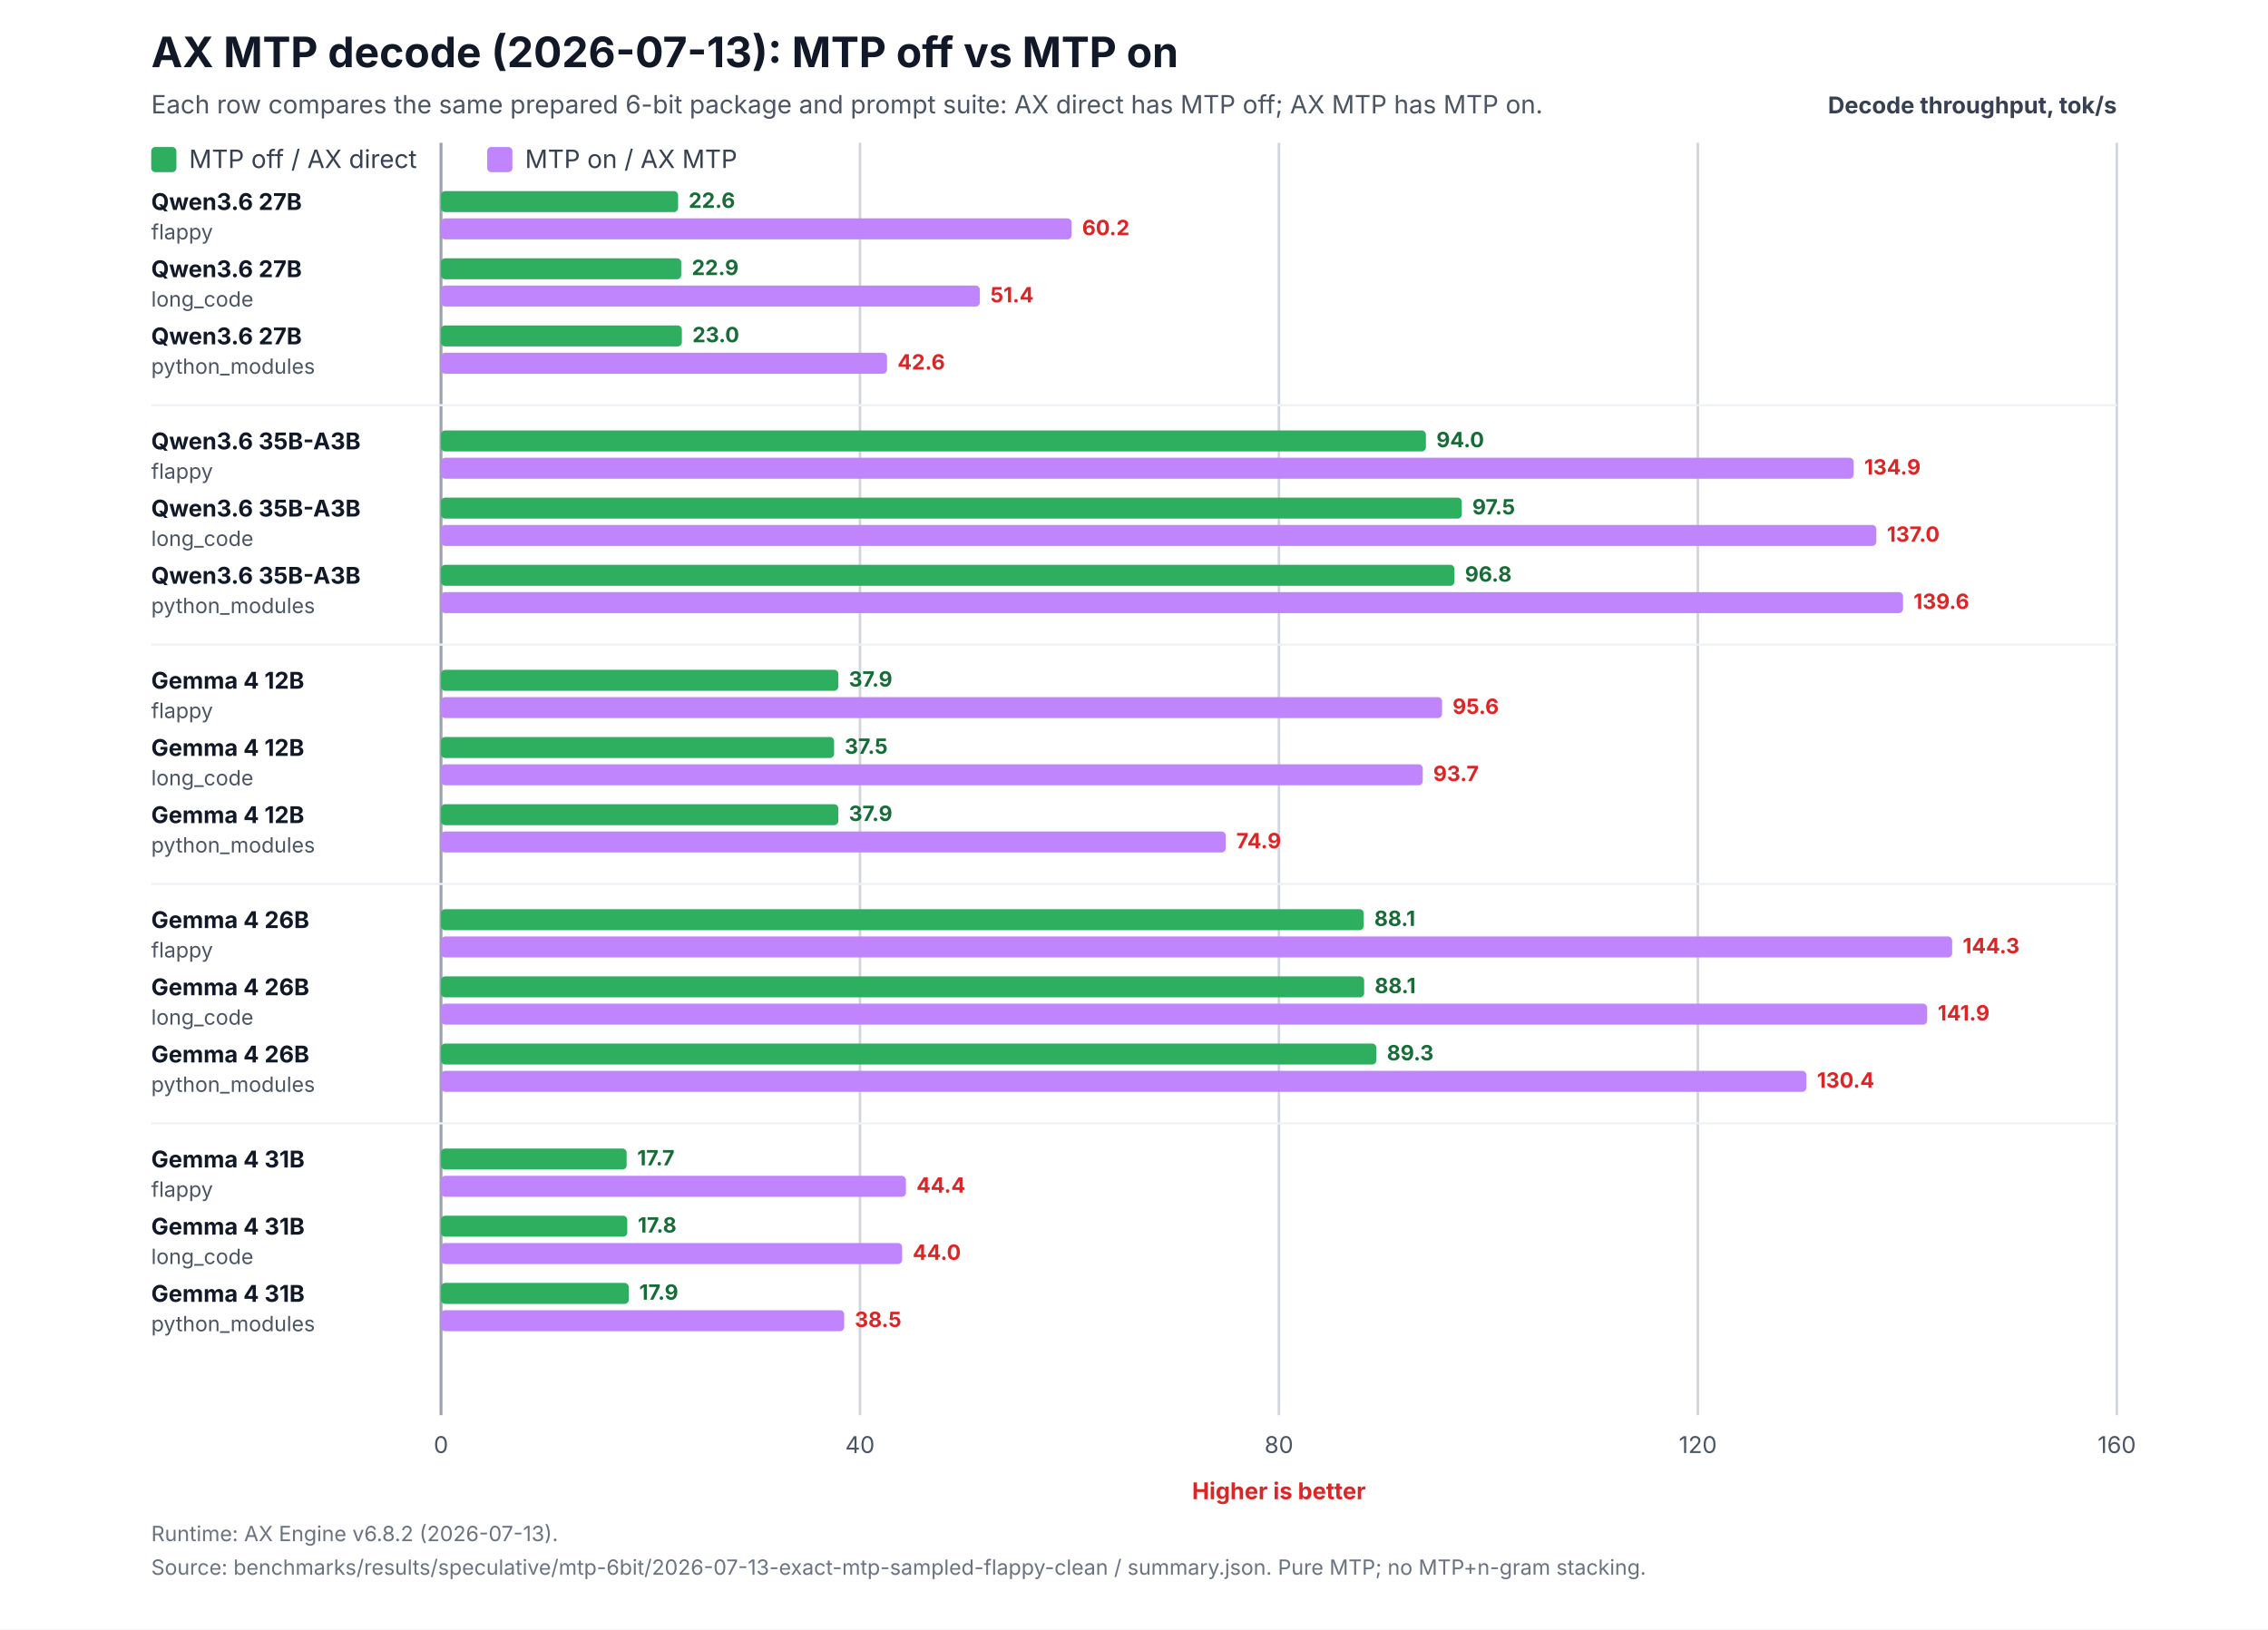
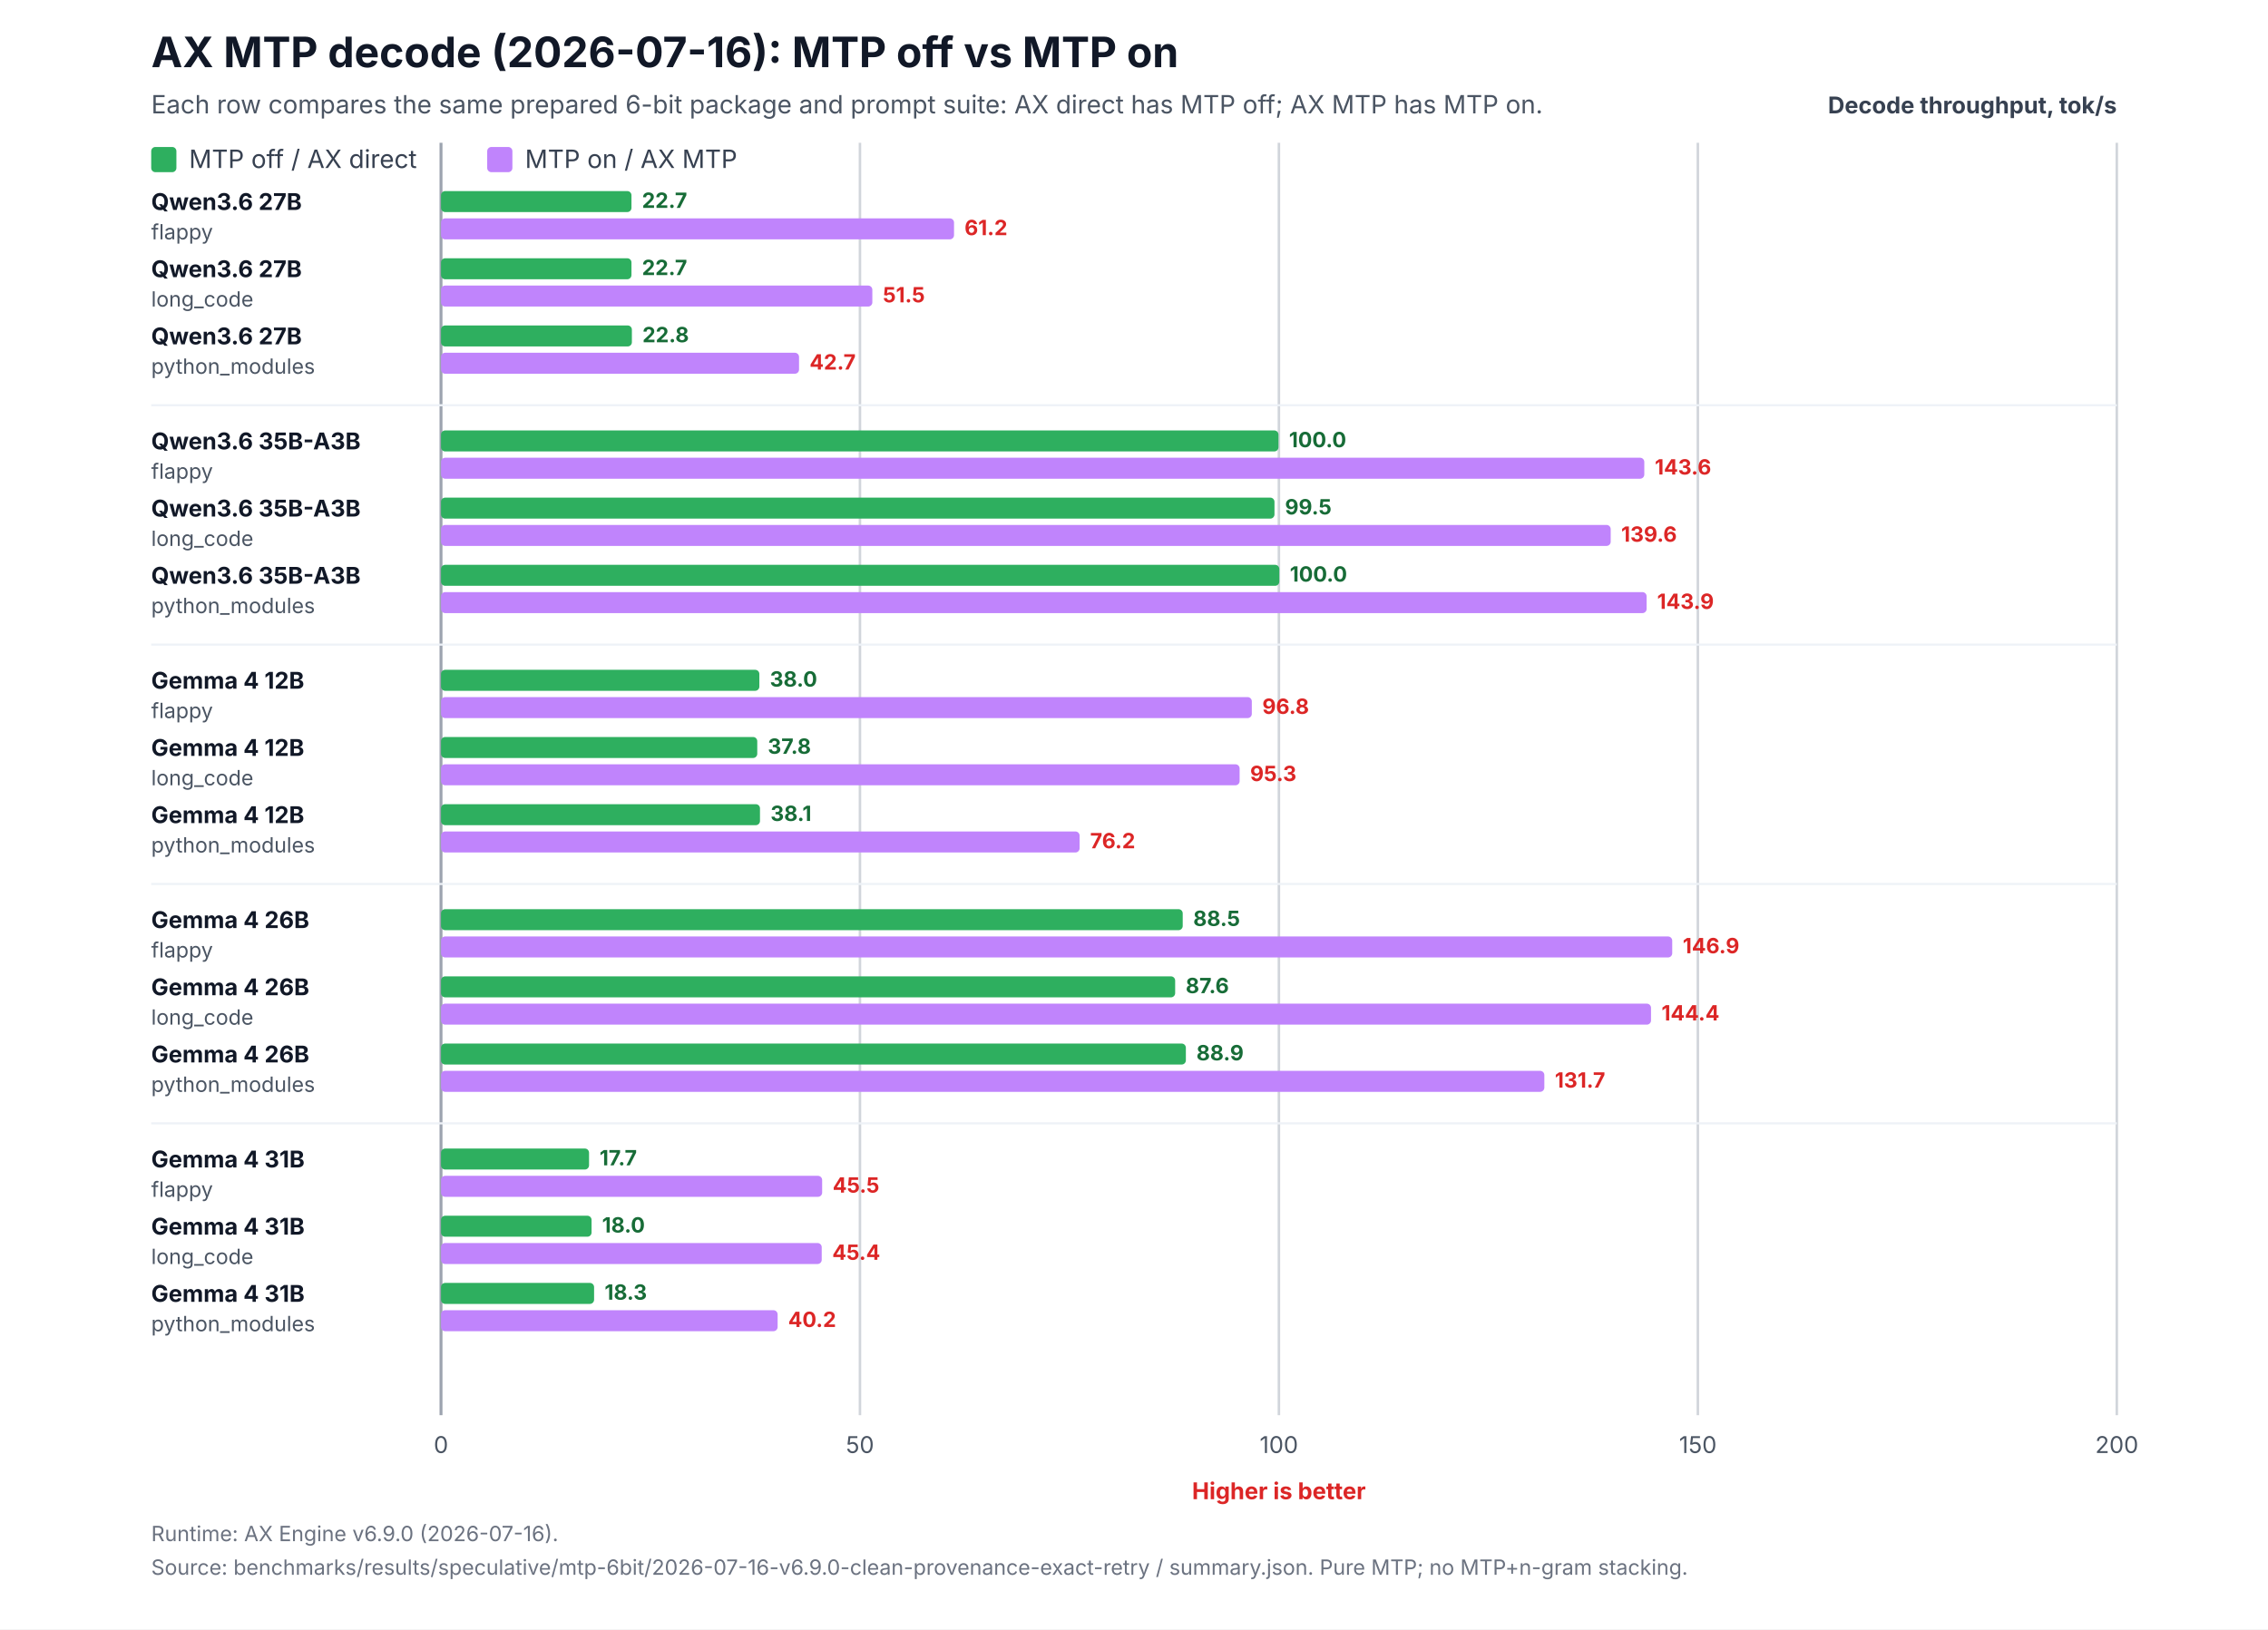
<svg xmlns="http://www.w3.org/2000/svg" width="1080" height="776" viewBox="0 0 1080 776" role="img" aria-labelledby="title desc">
  <rect width="1080" height="776" fill="#ffffff" />
-   <text x="72" y="32" font-family="Inter,Segoe UI,Arial,sans-serif" font-size="20" font-weight="700" fill="#111827">AX MTP decode (2026-07-13): MTP off vs MTP on</text>
+   <text x="72" y="32" font-family="Inter,Segoe UI,Arial,sans-serif" font-size="20" font-weight="700" fill="#111827">AX MTP decode (2026-07-16): MTP off vs MTP on</text>
  <text x="72" y="54" font-family="Inter,Segoe UI,Arial,sans-serif" font-size="12" fill="#4b5563">Each row compares the same prepared 6-bit package and prompt suite: AX direct has MTP off; AX MTP has MTP on.</text>
  <text x="1008" y="54" text-anchor="end" font-family="Inter,Segoe UI,Arial,sans-serif" font-size="11" font-weight="700" fill="#374151">Decode throughput, tok/s</text>
  <line x1="210.0" y1="68" x2="210.0" y2="674.0" stroke="#9ca3af" stroke-width="1.4" />
  <text x="210.0" y="692.0" text-anchor="middle" font-family="Inter,Segoe UI,Arial,sans-serif" font-size="11" fill="#4b5563">0</text>
  <line x1="409.5" y1="68" x2="409.5" y2="674.0" stroke="#d1d5db" stroke-width="1.2" />
-   <text x="409.5" y="692.0" text-anchor="middle" font-family="Inter,Segoe UI,Arial,sans-serif" font-size="11" fill="#4b5563">40</text>
+   <text x="409.5" y="692.0" text-anchor="middle" font-family="Inter,Segoe UI,Arial,sans-serif" font-size="11" fill="#4b5563">50</text>
  <line x1="609.0" y1="68" x2="609.0" y2="674.0" stroke="#d1d5db" stroke-width="1.2" />
-   <text x="609.0" y="692.0" text-anchor="middle" font-family="Inter,Segoe UI,Arial,sans-serif" font-size="11" fill="#4b5563">80</text>
+   <text x="609.0" y="692.0" text-anchor="middle" font-family="Inter,Segoe UI,Arial,sans-serif" font-size="11" fill="#4b5563">100</text>
  <line x1="808.5" y1="68" x2="808.5" y2="674.0" stroke="#d1d5db" stroke-width="1.2" />
-   <text x="808.5" y="692.0" text-anchor="middle" font-family="Inter,Segoe UI,Arial,sans-serif" font-size="11" fill="#4b5563">120</text>
+   <text x="808.5" y="692.0" text-anchor="middle" font-family="Inter,Segoe UI,Arial,sans-serif" font-size="11" fill="#4b5563">150</text>
  <line x1="1008.0" y1="68" x2="1008.0" y2="674.0" stroke="#d1d5db" stroke-width="1.2" />
-   <text x="1008.0" y="692.0" text-anchor="middle" font-family="Inter,Segoe UI,Arial,sans-serif" font-size="11" fill="#4b5563">160</text>
+   <text x="1008.0" y="692.0" text-anchor="middle" font-family="Inter,Segoe UI,Arial,sans-serif" font-size="11" fill="#4b5563">200</text>
  <text x="609.0" y="714.0" text-anchor="middle" font-family="Inter,Segoe UI,Arial,sans-serif" font-size="11" font-weight="700" fill="#dc2626">Higher is better</text>
  <rect x="72" y="70" width="12" height="12" rx="2" fill="#2eaf5f" />
  <text x="90" y="80" font-family="Inter,Segoe UI,Arial,sans-serif" font-size="12" fill="#374151">MTP off / AX direct</text>
  <rect x="232" y="70" width="12" height="12" rx="2" fill="#c084fc" />
  <text x="250" y="80" font-family="Inter,Segoe UI,Arial,sans-serif" font-size="12" fill="#374151">MTP on / AX MTP</text>
  <text x="72" y="100.0" font-family="Inter,Segoe UI,Arial,sans-serif" font-size="11" fill="#111827">
    <tspan x="72" y="100.0" font-weight="700">Qwen3.6 27B</tspan>
    <tspan x="72" y="114.0" font-size="10" fill="#4b5563">flappy</tspan>
  </text>
-   <rect x="210" y="91.0" width="112.9" height="10" rx="2" fill="#2eaf5f" />
-   <rect x="210" y="104.0" width="300.3" height="10" rx="2" fill="#c084fc" />
-   <text x="327.9" y="99.0" font-family="Inter,Segoe UI,Arial,sans-serif" font-size="10" font-weight="700" fill="#176c37">22.6</text>
-   <text x="515.3" y="112.0" font-family="Inter,Segoe UI,Arial,sans-serif" font-size="10" font-weight="700" fill="#dc2626">60.2</text>
+   <rect x="210" y="91.0" width="90.7" height="10" rx="2" fill="#2eaf5f" />
+   <rect x="210" y="104.0" width="244.3" height="10" rx="2" fill="#c084fc" />
+   <text x="305.7" y="99.0" font-family="Inter,Segoe UI,Arial,sans-serif" font-size="10" font-weight="700" fill="#176c37">22.7</text>
+   <text x="459.3" y="112.0" font-family="Inter,Segoe UI,Arial,sans-serif" font-size="10" font-weight="700" fill="#dc2626">61.2</text>
  <text x="72" y="132.0" font-family="Inter,Segoe UI,Arial,sans-serif" font-size="11" fill="#111827">
    <tspan x="72" y="132.0" font-weight="700">Qwen3.6 27B</tspan>
    <tspan x="72" y="146.0" font-size="10" fill="#4b5563">long_code</tspan>
  </text>
-   <rect x="210" y="123.0" width="114.4" height="10" rx="2" fill="#2eaf5f" />
-   <rect x="210" y="136.0" width="256.6" height="10" rx="2" fill="#c084fc" />
-   <text x="329.4" y="131.0" font-family="Inter,Segoe UI,Arial,sans-serif" font-size="10" font-weight="700" fill="#176c37">22.9</text>
-   <text x="471.6" y="144.0" font-family="Inter,Segoe UI,Arial,sans-serif" font-size="10" font-weight="700" fill="#dc2626">51.4</text>
+   <rect x="210" y="123.0" width="90.7" height="10" rx="2" fill="#2eaf5f" />
+   <rect x="210" y="136.0" width="205.4" height="10" rx="2" fill="#c084fc" />
+   <text x="305.7" y="131.0" font-family="Inter,Segoe UI,Arial,sans-serif" font-size="10" font-weight="700" fill="#176c37">22.7</text>
+   <text x="420.4" y="144.0" font-family="Inter,Segoe UI,Arial,sans-serif" font-size="10" font-weight="700" fill="#dc2626">51.5</text>
  <text x="72" y="164.0" font-family="Inter,Segoe UI,Arial,sans-serif" font-size="11" fill="#111827">
    <tspan x="72" y="164.0" font-weight="700">Qwen3.6 27B</tspan>
    <tspan x="72" y="178.0" font-size="10" fill="#4b5563">python_modules</tspan>
  </text>
-   <rect x="210" y="155.0" width="114.7" height="10" rx="2" fill="#2eaf5f" />
-   <rect x="210" y="168.0" width="212.4" height="10" rx="2" fill="#c084fc" />
-   <text x="329.7" y="163.0" font-family="Inter,Segoe UI,Arial,sans-serif" font-size="10" font-weight="700" fill="#176c37">23.0</text>
-   <text x="427.4" y="176.0" font-family="Inter,Segoe UI,Arial,sans-serif" font-size="10" font-weight="700" fill="#dc2626">42.6</text>
+   <rect x="210" y="155.0" width="90.9" height="10" rx="2" fill="#2eaf5f" />
+   <rect x="210" y="168.0" width="170.5" height="10" rx="2" fill="#c084fc" />
+   <text x="305.9" y="163.0" font-family="Inter,Segoe UI,Arial,sans-serif" font-size="10" font-weight="700" fill="#176c37">22.8</text>
+   <text x="385.5" y="176.0" font-family="Inter,Segoe UI,Arial,sans-serif" font-size="10" font-weight="700" fill="#dc2626">42.7</text>
  <line x1="72" y1="193.0" x2="1008" y2="193.0" stroke="#eef2f7" stroke-width="1" />
  <text x="72" y="214.0" font-family="Inter,Segoe UI,Arial,sans-serif" font-size="11" fill="#111827">
    <tspan x="72" y="214.0" font-weight="700">Qwen3.6 35B-A3B</tspan>
    <tspan x="72" y="228.0" font-size="10" fill="#4b5563">flappy</tspan>
  </text>
-   <rect x="210" y="205.0" width="469.0" height="10" rx="2" fill="#2eaf5f" />
-   <rect x="210" y="218.0" width="672.7" height="10" rx="2" fill="#c084fc" />
-   <text x="684.0" y="213.0" font-family="Inter,Segoe UI,Arial,sans-serif" font-size="10" font-weight="700" fill="#176c37">94.0</text>
-   <text x="887.7" y="226.0" font-family="Inter,Segoe UI,Arial,sans-serif" font-size="10" font-weight="700" fill="#dc2626">134.9</text>
+   <rect x="210" y="205.0" width="398.8" height="10" rx="2" fill="#2eaf5f" />
+   <rect x="210" y="218.0" width="573.0" height="10" rx="2" fill="#c084fc" />
+   <text x="613.8" y="213.0" font-family="Inter,Segoe UI,Arial,sans-serif" font-size="10" font-weight="700" fill="#176c37">100.0</text>
+   <text x="788.0" y="226.0" font-family="Inter,Segoe UI,Arial,sans-serif" font-size="10" font-weight="700" fill="#dc2626">143.6</text>
  <text x="72" y="246.0" font-family="Inter,Segoe UI,Arial,sans-serif" font-size="11" fill="#111827">
    <tspan x="72" y="246.0" font-weight="700">Qwen3.6 35B-A3B</tspan>
    <tspan x="72" y="260.0" font-size="10" fill="#4b5563">long_code</tspan>
  </text>
-   <rect x="210" y="237.0" width="486.1" height="10" rx="2" fill="#2eaf5f" />
-   <rect x="210" y="250.0" width="683.5" height="10" rx="2" fill="#c084fc" />
-   <text x="701.1" y="245.0" font-family="Inter,Segoe UI,Arial,sans-serif" font-size="10" font-weight="700" fill="#176c37">97.5</text>
-   <text x="898.5" y="258.0" font-family="Inter,Segoe UI,Arial,sans-serif" font-size="10" font-weight="700" fill="#dc2626">137.0</text>
+   <rect x="210" y="237.0" width="396.9" height="10" rx="2" fill="#2eaf5f" />
+   <rect x="210" y="250.0" width="557.0" height="10" rx="2" fill="#c084fc" />
+   <text x="611.9" y="245.0" font-family="Inter,Segoe UI,Arial,sans-serif" font-size="10" font-weight="700" fill="#176c37">99.5</text>
+   <text x="772.0" y="258.0" font-family="Inter,Segoe UI,Arial,sans-serif" font-size="10" font-weight="700" fill="#dc2626">139.6</text>
  <text x="72" y="278.0" font-family="Inter,Segoe UI,Arial,sans-serif" font-size="11" fill="#111827">
    <tspan x="72" y="278.0" font-weight="700">Qwen3.6 35B-A3B</tspan>
    <tspan x="72" y="292.0" font-size="10" fill="#4b5563">python_modules</tspan>
  </text>
-   <rect x="210" y="269.0" width="482.6" height="10" rx="2" fill="#2eaf5f" />
-   <rect x="210" y="282.0" width="696.2" height="10" rx="2" fill="#c084fc" />
-   <text x="697.6" y="277.0" font-family="Inter,Segoe UI,Arial,sans-serif" font-size="10" font-weight="700" fill="#176c37">96.8</text>
-   <text x="911.2" y="290.0" font-family="Inter,Segoe UI,Arial,sans-serif" font-size="10" font-weight="700" fill="#dc2626">139.6</text>
+   <rect x="210" y="269.0" width="399.2" height="10" rx="2" fill="#2eaf5f" />
+   <rect x="210" y="282.0" width="574.1" height="10" rx="2" fill="#c084fc" />
+   <text x="614.2" y="277.0" font-family="Inter,Segoe UI,Arial,sans-serif" font-size="10" font-weight="700" fill="#176c37">100.0</text>
+   <text x="789.1" y="290.0" font-family="Inter,Segoe UI,Arial,sans-serif" font-size="10" font-weight="700" fill="#dc2626">143.9</text>
  <line x1="72" y1="307.0" x2="1008" y2="307.0" stroke="#eef2f7" stroke-width="1" />
  <text x="72" y="328.0" font-family="Inter,Segoe UI,Arial,sans-serif" font-size="11" fill="#111827">
    <tspan x="72" y="328.0" font-weight="700">Gemma 4 12B</tspan>
    <tspan x="72" y="342.0" font-size="10" fill="#4b5563">flappy</tspan>
  </text>
-   <rect x="210" y="319.0" width="189.2" height="10" rx="2" fill="#2eaf5f" />
-   <rect x="210" y="332.0" width="476.7" height="10" rx="2" fill="#c084fc" />
-   <text x="404.2" y="327.0" font-family="Inter,Segoe UI,Arial,sans-serif" font-size="10" font-weight="700" fill="#176c37">37.9</text>
-   <text x="691.7" y="340.0" font-family="Inter,Segoe UI,Arial,sans-serif" font-size="10" font-weight="700" fill="#dc2626">95.6</text>
+   <rect x="210" y="319.0" width="151.6" height="10" rx="2" fill="#2eaf5f" />
+   <rect x="210" y="332.0" width="386.1" height="10" rx="2" fill="#c084fc" />
+   <text x="366.6" y="327.0" font-family="Inter,Segoe UI,Arial,sans-serif" font-size="10" font-weight="700" fill="#176c37">38.0</text>
+   <text x="601.1" y="340.0" font-family="Inter,Segoe UI,Arial,sans-serif" font-size="10" font-weight="700" fill="#dc2626">96.8</text>
  <text x="72" y="360.0" font-family="Inter,Segoe UI,Arial,sans-serif" font-size="11" fill="#111827">
    <tspan x="72" y="360.0" font-weight="700">Gemma 4 12B</tspan>
    <tspan x="72" y="374.0" font-size="10" fill="#4b5563">long_code</tspan>
  </text>
-   <rect x="210" y="351.0" width="187.2" height="10" rx="2" fill="#2eaf5f" />
-   <rect x="210" y="364.0" width="467.5" height="10" rx="2" fill="#c084fc" />
-   <text x="402.2" y="359.0" font-family="Inter,Segoe UI,Arial,sans-serif" font-size="10" font-weight="700" fill="#176c37">37.5</text>
-   <text x="682.5" y="372.0" font-family="Inter,Segoe UI,Arial,sans-serif" font-size="10" font-weight="700" fill="#dc2626">93.7</text>
+   <rect x="210" y="351.0" width="150.6" height="10" rx="2" fill="#2eaf5f" />
+   <rect x="210" y="364.0" width="380.3" height="10" rx="2" fill="#c084fc" />
+   <text x="365.6" y="359.0" font-family="Inter,Segoe UI,Arial,sans-serif" font-size="10" font-weight="700" fill="#176c37">37.8</text>
+   <text x="595.3" y="372.0" font-family="Inter,Segoe UI,Arial,sans-serif" font-size="10" font-weight="700" fill="#dc2626">95.3</text>
  <text x="72" y="392.0" font-family="Inter,Segoe UI,Arial,sans-serif" font-size="11" fill="#111827">
    <tspan x="72" y="392.0" font-weight="700">Gemma 4 12B</tspan>
    <tspan x="72" y="406.0" font-size="10" fill="#4b5563">python_modules</tspan>
  </text>
-   <rect x="210" y="383.0" width="189.2" height="10" rx="2" fill="#2eaf5f" />
-   <rect x="210" y="396.0" width="373.7" height="10" rx="2" fill="#c084fc" />
-   <text x="404.2" y="391.0" font-family="Inter,Segoe UI,Arial,sans-serif" font-size="10" font-weight="700" fill="#176c37">37.9</text>
-   <text x="588.7" y="404.0" font-family="Inter,Segoe UI,Arial,sans-serif" font-size="10" font-weight="700" fill="#dc2626">74.9</text>
+   <rect x="210" y="383.0" width="151.9" height="10" rx="2" fill="#2eaf5f" />
+   <rect x="210" y="396.0" width="304.1" height="10" rx="2" fill="#c084fc" />
+   <text x="366.9" y="391.0" font-family="Inter,Segoe UI,Arial,sans-serif" font-size="10" font-weight="700" fill="#176c37">38.1</text>
+   <text x="519.1" y="404.0" font-family="Inter,Segoe UI,Arial,sans-serif" font-size="10" font-weight="700" fill="#dc2626">76.2</text>
  <line x1="72" y1="421.0" x2="1008" y2="421.0" stroke="#eef2f7" stroke-width="1" />
  <text x="72" y="442.0" font-family="Inter,Segoe UI,Arial,sans-serif" font-size="11" fill="#111827">
    <tspan x="72" y="442.0" font-weight="700">Gemma 4 26B</tspan>
    <tspan x="72" y="456.0" font-size="10" fill="#4b5563">flappy</tspan>
  </text>
-   <rect x="210" y="433.0" width="439.4" height="10" rx="2" fill="#2eaf5f" />
-   <rect x="210" y="446.0" width="719.6" height="10" rx="2" fill="#c084fc" />
-   <text x="654.4" y="441.0" font-family="Inter,Segoe UI,Arial,sans-serif" font-size="10" font-weight="700" fill="#176c37">88.1</text>
-   <text x="934.6" y="454.0" font-family="Inter,Segoe UI,Arial,sans-serif" font-size="10" font-weight="700" fill="#dc2626">144.3</text>
+   <rect x="210" y="433.0" width="353.2" height="10" rx="2" fill="#2eaf5f" />
+   <rect x="210" y="446.0" width="586.3" height="10" rx="2" fill="#c084fc" />
+   <text x="568.2" y="441.0" font-family="Inter,Segoe UI,Arial,sans-serif" font-size="10" font-weight="700" fill="#176c37">88.5</text>
+   <text x="801.3" y="454.0" font-family="Inter,Segoe UI,Arial,sans-serif" font-size="10" font-weight="700" fill="#dc2626">146.9</text>
  <text x="72" y="474.0" font-family="Inter,Segoe UI,Arial,sans-serif" font-size="11" fill="#111827">
    <tspan x="72" y="474.0" font-weight="700">Gemma 4 26B</tspan>
    <tspan x="72" y="488.0" font-size="10" fill="#4b5563">long_code</tspan>
  </text>
-   <rect x="210" y="465.0" width="439.6" height="10" rx="2" fill="#2eaf5f" />
-   <rect x="210" y="478.0" width="707.7" height="10" rx="2" fill="#c084fc" />
-   <text x="654.6" y="473.0" font-family="Inter,Segoe UI,Arial,sans-serif" font-size="10" font-weight="700" fill="#176c37">88.1</text>
-   <text x="922.7" y="486.0" font-family="Inter,Segoe UI,Arial,sans-serif" font-size="10" font-weight="700" fill="#dc2626">141.9</text>
+   <rect x="210" y="465.0" width="349.6" height="10" rx="2" fill="#2eaf5f" />
+   <rect x="210" y="478.0" width="576.2" height="10" rx="2" fill="#c084fc" />
+   <text x="564.6" y="473.0" font-family="Inter,Segoe UI,Arial,sans-serif" font-size="10" font-weight="700" fill="#176c37">87.6</text>
+   <text x="791.2" y="486.0" font-family="Inter,Segoe UI,Arial,sans-serif" font-size="10" font-weight="700" fill="#dc2626">144.4</text>
  <text x="72" y="506.0" font-family="Inter,Segoe UI,Arial,sans-serif" font-size="11" fill="#111827">
    <tspan x="72" y="506.0" font-weight="700">Gemma 4 26B</tspan>
    <tspan x="72" y="520.0" font-size="10" fill="#4b5563">python_modules</tspan>
  </text>
-   <rect x="210" y="497.0" width="445.4" height="10" rx="2" fill="#2eaf5f" />
-   <rect x="210" y="510.0" width="650.2" height="10" rx="2" fill="#c084fc" />
-   <text x="660.4" y="505.0" font-family="Inter,Segoe UI,Arial,sans-serif" font-size="10" font-weight="700" fill="#176c37">89.3</text>
-   <text x="865.2" y="518.0" font-family="Inter,Segoe UI,Arial,sans-serif" font-size="10" font-weight="700" fill="#dc2626">130.4</text>
+   <rect x="210" y="497.0" width="354.7" height="10" rx="2" fill="#2eaf5f" />
+   <rect x="210" y="510.0" width="525.4" height="10" rx="2" fill="#c084fc" />
+   <text x="569.7" y="505.0" font-family="Inter,Segoe UI,Arial,sans-serif" font-size="10" font-weight="700" fill="#176c37">88.9</text>
+   <text x="740.4" y="518.0" font-family="Inter,Segoe UI,Arial,sans-serif" font-size="10" font-weight="700" fill="#dc2626">131.7</text>
  <line x1="72" y1="535.0" x2="1008" y2="535.0" stroke="#eef2f7" stroke-width="1" />
  <text x="72" y="556.0" font-family="Inter,Segoe UI,Arial,sans-serif" font-size="11" fill="#111827">
    <tspan x="72" y="556.0" font-weight="700">Gemma 4 31B</tspan>
    <tspan x="72" y="570.0" font-size="10" fill="#4b5563">flappy</tspan>
  </text>
-   <rect x="210" y="547.0" width="88.4" height="10" rx="2" fill="#2eaf5f" />
-   <rect x="210" y="560.0" width="221.4" height="10" rx="2" fill="#c084fc" />
-   <text x="303.4" y="555.0" font-family="Inter,Segoe UI,Arial,sans-serif" font-size="10" font-weight="700" fill="#176c37">17.7</text>
-   <text x="436.4" y="568.0" font-family="Inter,Segoe UI,Arial,sans-serif" font-size="10" font-weight="700" fill="#dc2626">44.4</text>
+   <rect x="210" y="547.0" width="70.5" height="10" rx="2" fill="#2eaf5f" />
+   <rect x="210" y="560.0" width="181.5" height="10" rx="2" fill="#c084fc" />
+   <text x="285.5" y="555.0" font-family="Inter,Segoe UI,Arial,sans-serif" font-size="10" font-weight="700" fill="#176c37">17.7</text>
+   <text x="396.5" y="568.0" font-family="Inter,Segoe UI,Arial,sans-serif" font-size="10" font-weight="700" fill="#dc2626">45.5</text>
  <text x="72" y="588.0" font-family="Inter,Segoe UI,Arial,sans-serif" font-size="11" fill="#111827">
    <tspan x="72" y="588.0" font-weight="700">Gemma 4 31B</tspan>
    <tspan x="72" y="602.0" font-size="10" fill="#4b5563">long_code</tspan>
  </text>
-   <rect x="210" y="579.0" width="88.7" height="10" rx="2" fill="#2eaf5f" />
-   <rect x="210" y="592.0" width="219.6" height="10" rx="2" fill="#c084fc" />
-   <text x="303.7" y="587.0" font-family="Inter,Segoe UI,Arial,sans-serif" font-size="10" font-weight="700" fill="#176c37">17.8</text>
-   <text x="434.6" y="600.0" font-family="Inter,Segoe UI,Arial,sans-serif" font-size="10" font-weight="700" fill="#dc2626">44.0</text>
+   <rect x="210" y="579.0" width="71.7" height="10" rx="2" fill="#2eaf5f" />
+   <rect x="210" y="592.0" width="181.3" height="10" rx="2" fill="#c084fc" />
+   <text x="286.7" y="587.0" font-family="Inter,Segoe UI,Arial,sans-serif" font-size="10" font-weight="700" fill="#176c37">18.0</text>
+   <text x="396.3" y="600.0" font-family="Inter,Segoe UI,Arial,sans-serif" font-size="10" font-weight="700" fill="#dc2626">45.4</text>
  <text x="72" y="620.0" font-family="Inter,Segoe UI,Arial,sans-serif" font-size="11" fill="#111827">
    <tspan x="72" y="620.0" font-weight="700">Gemma 4 31B</tspan>
    <tspan x="72" y="634.0" font-size="10" fill="#4b5563">python_modules</tspan>
  </text>
-   <rect x="210" y="611.0" width="89.4" height="10" rx="2" fill="#2eaf5f" />
-   <rect x="210" y="624.0" width="192.0" height="10" rx="2" fill="#c084fc" />
-   <text x="304.4" y="619.0" font-family="Inter,Segoe UI,Arial,sans-serif" font-size="10" font-weight="700" fill="#176c37">17.9</text>
-   <text x="407.0" y="632.0" font-family="Inter,Segoe UI,Arial,sans-serif" font-size="10" font-weight="700" fill="#dc2626">38.5</text>
-   <text x="72" y="734.0" font-family="Inter,Segoe UI,Arial,sans-serif" font-size="10" fill="#6b7280">Runtime: AX Engine v6.8.2 (2026-07-13).</text>
-   <text x="72" y="750.0" font-family="Inter,Segoe UI,Arial,sans-serif" font-size="10" fill="#6b7280">Source: benchmarks/results/speculative/mtp-6bit/2026-07-13-exact-mtp-sampled-flappy-clean / summary.json. Pure MTP; no MTP+n-gram stacking.</text>
+   <rect x="210" y="611.0" width="72.9" height="10" rx="2" fill="#2eaf5f" />
+   <rect x="210" y="624.0" width="160.3" height="10" rx="2" fill="#c084fc" />
+   <text x="287.9" y="619.0" font-family="Inter,Segoe UI,Arial,sans-serif" font-size="10" font-weight="700" fill="#176c37">18.3</text>
+   <text x="375.3" y="632.0" font-family="Inter,Segoe UI,Arial,sans-serif" font-size="10" font-weight="700" fill="#dc2626">40.2</text>
+   <text x="72" y="734.0" font-family="Inter,Segoe UI,Arial,sans-serif" font-size="10" fill="#6b7280">Runtime: AX Engine v6.9.0 (2026-07-16).</text>
+   <text x="72" y="750.0" font-family="Inter,Segoe UI,Arial,sans-serif" font-size="10" fill="#6b7280">Source: benchmarks/results/speculative/mtp-6bit/2026-07-16-v6.9.0-clean-provenance-exact-retry / summary.json. Pure MTP; no MTP+n-gram stacking.</text>
</svg>
